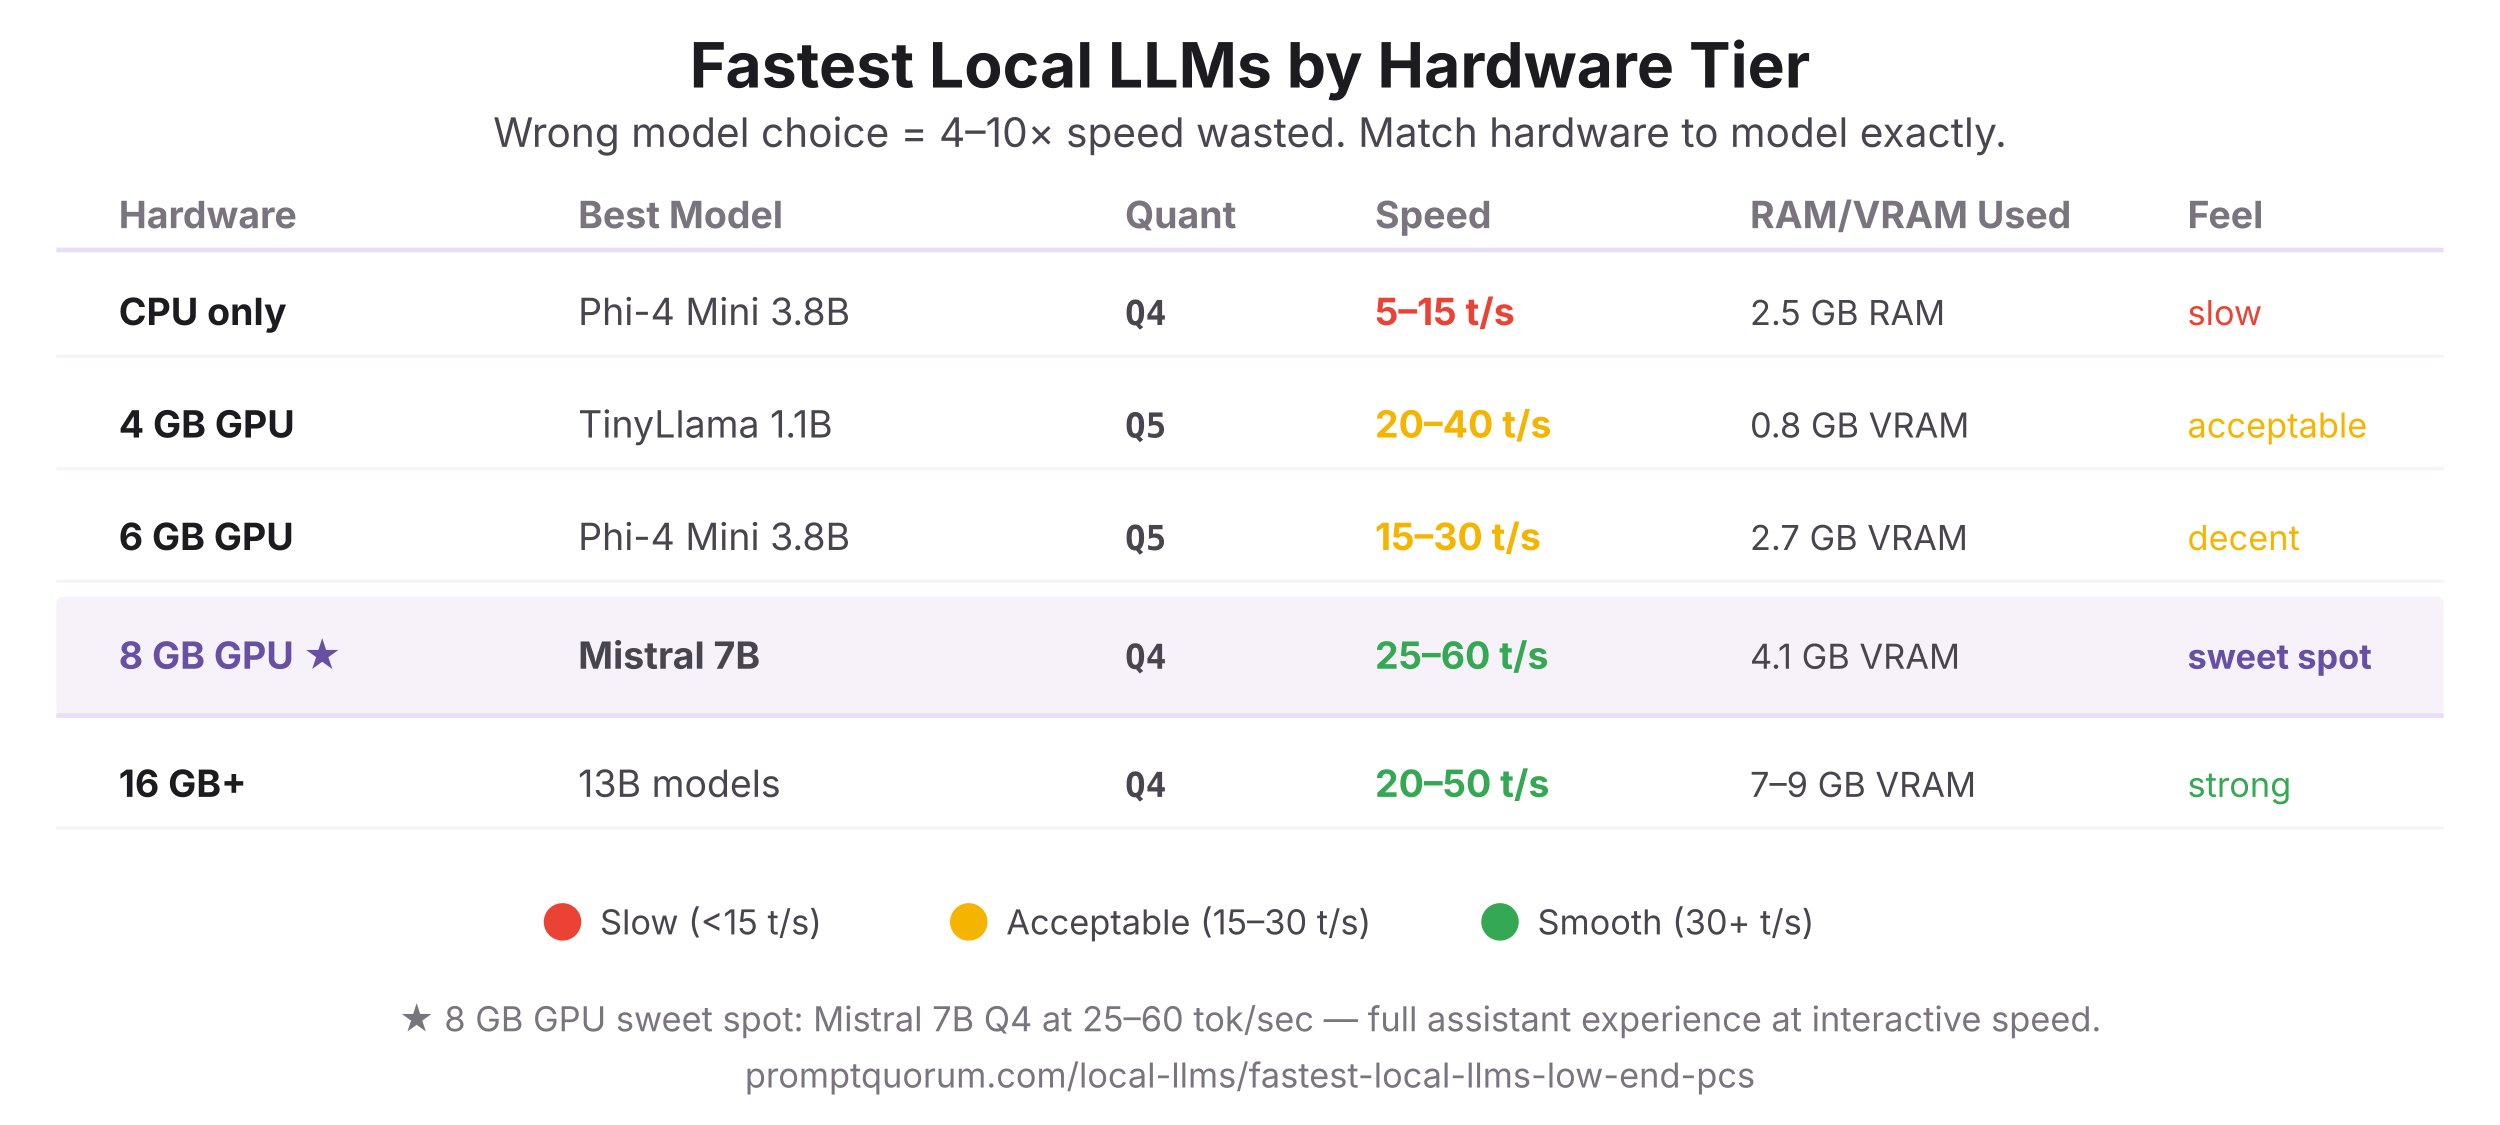
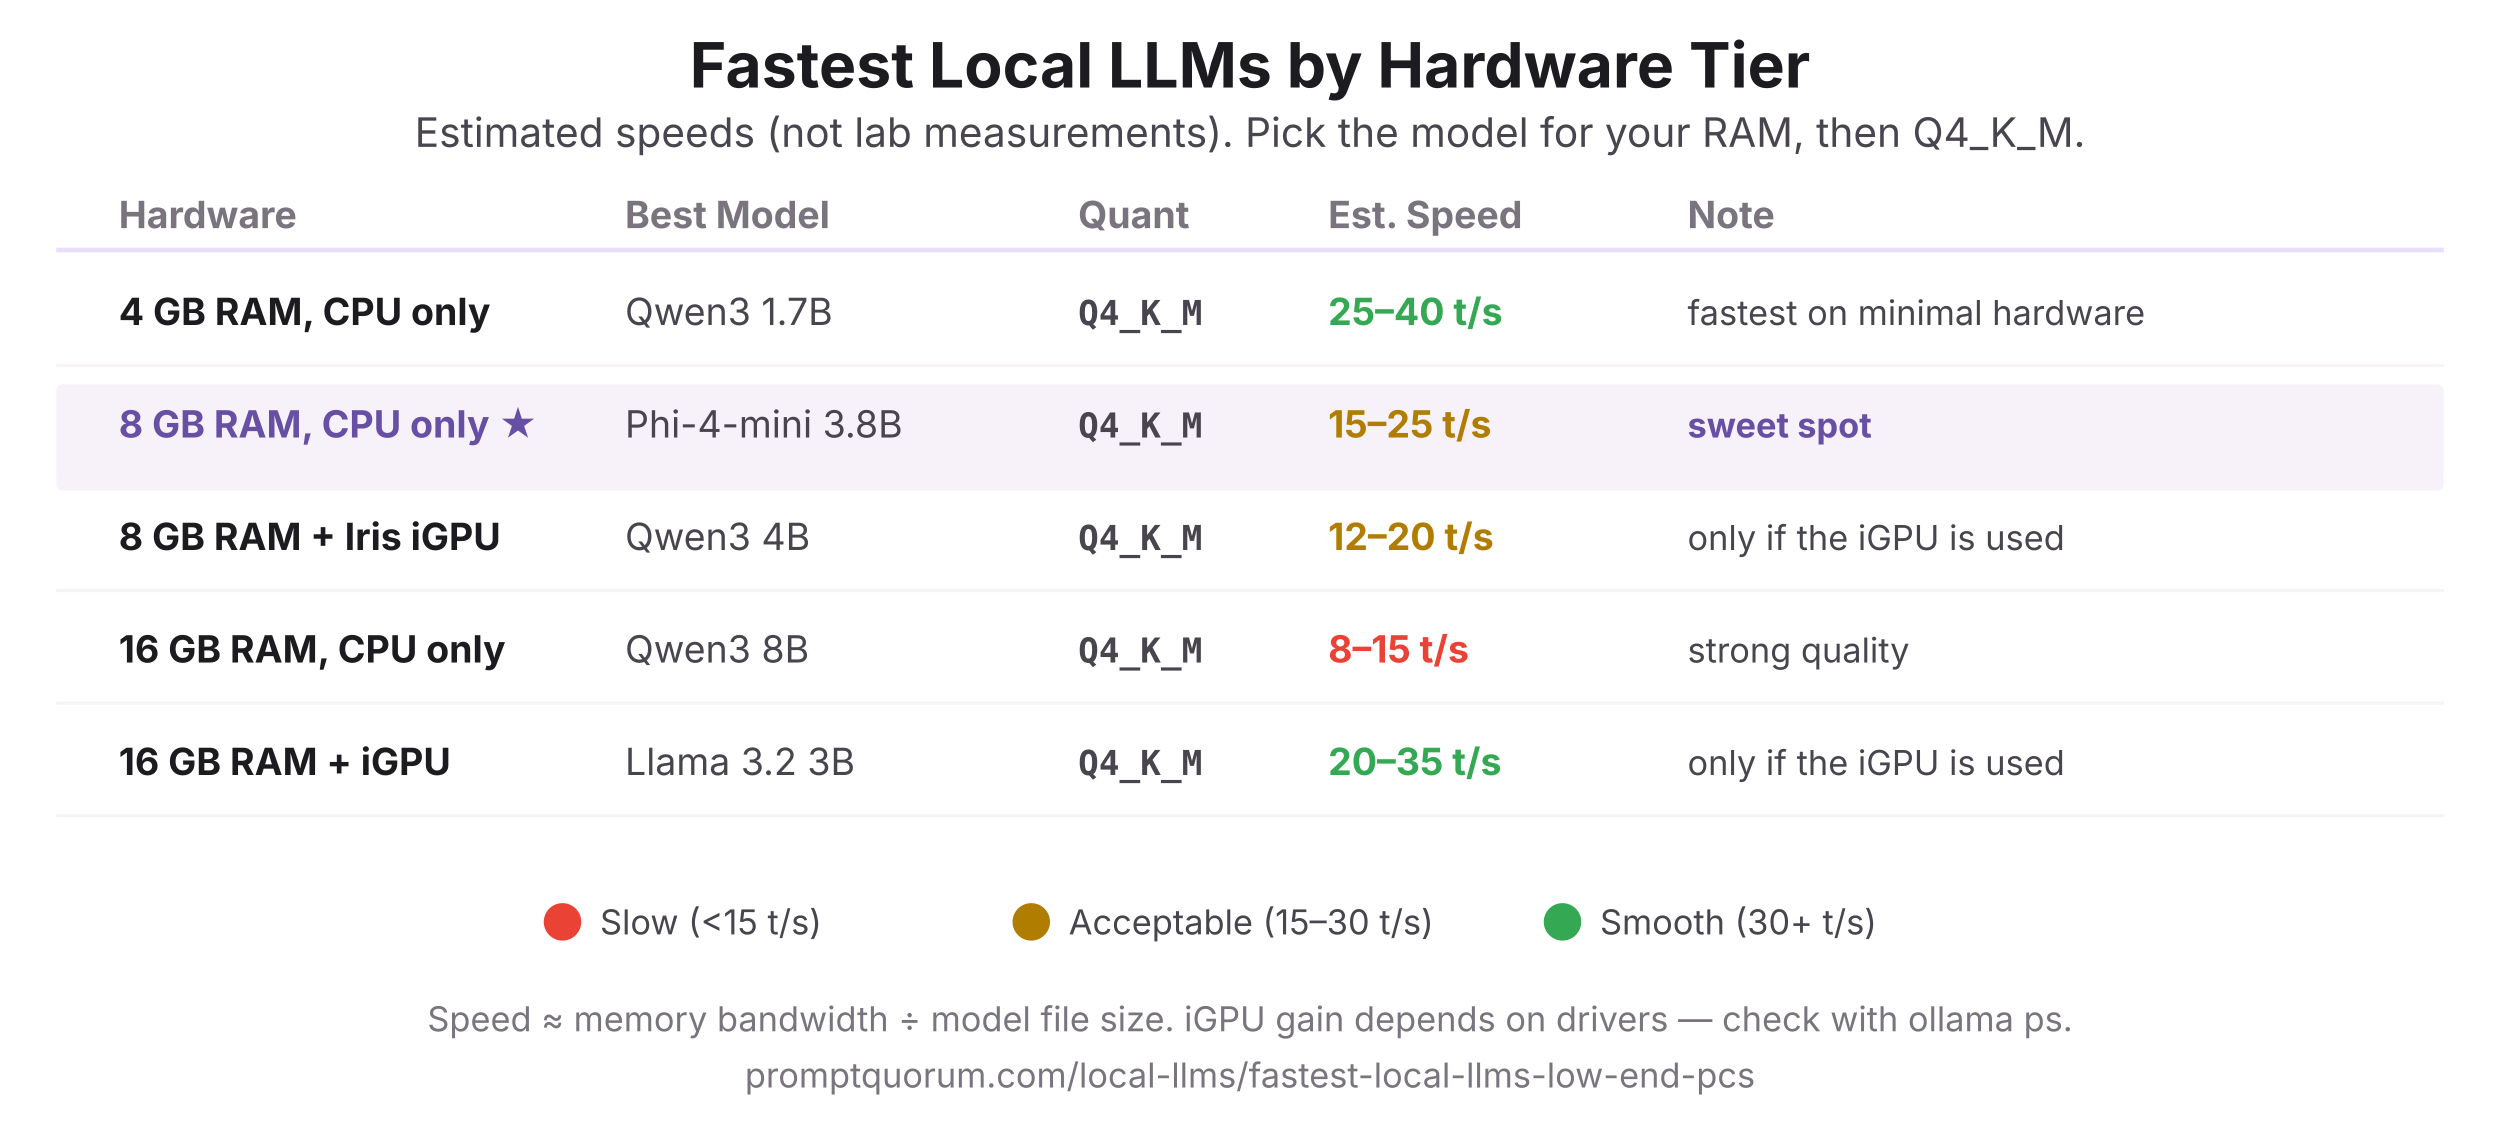
<svg xmlns="http://www.w3.org/2000/svg" viewBox="0 0 800 360">
  <rect width="800" height="360" fill="#FFFFFF" />
  <text x="400" y="28" font-family="system-ui,-apple-system,sans-serif" font-size="20" font-weight="700" fill="#1C1B1F" text-anchor="middle">Fastest Local LLMs by Hardware Tier</text>
-   <text x="400" y="47" font-family="system-ui,-apple-system,sans-serif" font-size="13" fill="#49454F" text-anchor="middle">Wrong model choice = 4–10× speed wasted. Match hardware to model exactly.</text>
+   <text x="400" y="47" font-family="system-ui,-apple-system,sans-serif" font-size="13" fill="#49454F" text-anchor="middle">Estimated speeds (not lab measurements). Pick the model for your RAM, then Q4_K_M.</text>
  <text x="38" y="73" font-family="system-ui,-apple-system,sans-serif" font-size="12" font-weight="700" fill="#79747E">Hardware</text>
-   <text x="185" y="73" font-family="system-ui,-apple-system,sans-serif" font-size="12" font-weight="700" fill="#79747E">Best Model</text>
-   <text x="360" y="73" font-family="system-ui,-apple-system,sans-serif" font-size="12" font-weight="700" fill="#79747E">Quant</text>
-   <text x="440" y="73" font-family="system-ui,-apple-system,sans-serif" font-size="12" font-weight="700" fill="#79747E">Speed</text>
-   <text x="560" y="73" font-family="system-ui,-apple-system,sans-serif" font-size="12" font-weight="700" fill="#79747E">RAM/VRAM Used</text>
-   <text x="700" y="73" font-family="system-ui,-apple-system,sans-serif" font-size="12" font-weight="700" fill="#79747E">Feel</text>
+   <text x="200" y="73" font-family="system-ui,-apple-system,sans-serif" font-size="12" font-weight="700" fill="#79747E">Best Model</text>
+   <text x="345" y="73" font-family="system-ui,-apple-system,sans-serif" font-size="12" font-weight="700" fill="#79747E">Quant</text>
+   <text x="425" y="73" font-family="system-ui,-apple-system,sans-serif" font-size="12" font-weight="700" fill="#79747E">Est. Speed</text>
+   <text x="540" y="73" font-family="system-ui,-apple-system,sans-serif" font-size="12" font-weight="700" fill="#79747E">Note</text>
  <line x1="18" y1="80" x2="782" y2="80" stroke="#E8DEF8" stroke-width="1.5" />
-   <text x="38" y="104" font-family="system-ui,-apple-system,sans-serif" font-size="12" font-weight="700" fill="#1C1B1F">CPU only</text>
-   <text x="185" y="104" font-family="system-ui,-apple-system,sans-serif" font-size="12" fill="#49454F">Phi-4 Mini 3.8B</text>
-   <text x="360" y="104" font-family="'SF Mono',Monaco,monospace" font-size="11" font-weight="700" fill="#49454F">Q4</text>
-   <text x="440" y="104" font-family="system-ui,-apple-system,sans-serif" font-size="12" font-weight="700" fill="#EA4335">5–15 t/s</text>
-   <text x="560" y="104" font-family="system-ui,-apple-system,sans-serif" font-size="11" fill="#49454F">2.5 GB RAM</text>
-   <text x="700" y="104" font-family="system-ui,-apple-system,sans-serif" font-size="11" fill="#EA4335">slow</text>
-   <line x1="18" y1="114" x2="782" y2="114" stroke="#F7F2FA" stroke-width="1" />
-   <text x="38" y="140" font-family="system-ui,-apple-system,sans-serif" font-size="12" font-weight="700" fill="#1C1B1F">4 GB GPU</text>
-   <text x="185" y="140" font-family="system-ui,-apple-system,sans-serif" font-size="12" fill="#49454F">TinyLlama 1.1B</text>
-   <text x="360" y="140" font-family="'SF Mono',Monaco,monospace" font-size="11" font-weight="700" fill="#49454F">Q5</text>
-   <text x="440" y="140" font-family="system-ui,-apple-system,sans-serif" font-size="12" font-weight="700" fill="#F4B400">20–40 t/s</text>
-   <text x="560" y="140" font-family="system-ui,-apple-system,sans-serif" font-size="11" fill="#49454F">0.8 GB VRAM</text>
-   <text x="700" y="140" font-family="system-ui,-apple-system,sans-serif" font-size="11" fill="#F4B400">acceptable</text>
-   <line x1="18" y1="150" x2="782" y2="150" stroke="#F7F2FA" stroke-width="1" />
-   <text x="38" y="176" font-family="system-ui,-apple-system,sans-serif" font-size="12" font-weight="700" fill="#1C1B1F">6 GB GPU</text>
-   <text x="185" y="176" font-family="system-ui,-apple-system,sans-serif" font-size="12" fill="#49454F">Phi-4 Mini 3.8B</text>
-   <text x="360" y="176" font-family="'SF Mono',Monaco,monospace" font-size="11" font-weight="700" fill="#49454F">Q5</text>
-   <text x="440" y="176" font-family="system-ui,-apple-system,sans-serif" font-size="12" font-weight="700" fill="#F4B400">15–30 t/s</text>
-   <text x="560" y="176" font-family="system-ui,-apple-system,sans-serif" font-size="11" fill="#49454F">2.7 GB VRAM</text>
-   <text x="700" y="176" font-family="system-ui,-apple-system,sans-serif" font-size="11" fill="#F4B400">decent</text>
-   <line x1="18" y1="186" x2="782" y2="186" stroke="#F7F2FA" stroke-width="1" />
-   <rect x="18" y="191" width="764" height="38" fill="#F7F2FA" rx="2" />
-   <text x="38" y="214" font-family="system-ui,-apple-system,sans-serif" font-size="12" font-weight="700" fill="#6750A4">8 GB GPU ★</text>
-   <text x="185" y="214" font-family="system-ui,-apple-system,sans-serif" font-size="12" font-weight="700" fill="#49454F">Mistral 7B</text>
-   <text x="360" y="214" font-family="'SF Mono',Monaco,monospace" font-size="11" font-weight="700" fill="#49454F">Q4</text>
-   <text x="440" y="214" font-family="system-ui,-apple-system,sans-serif" font-size="12" font-weight="700" fill="#34A853">25–60 t/s</text>
-   <text x="560" y="214" font-family="system-ui,-apple-system,sans-serif" font-size="11" fill="#49454F">4.1 GB VRAM</text>
-   <text x="700" y="214" font-family="system-ui,-apple-system,sans-serif" font-size="11" font-weight="700" fill="#6750A4">sweet spot</text>
-   <line x1="18" y1="229" x2="782" y2="229" stroke="#E8DEF8" stroke-width="1.5" />
-   <text x="38" y="255" font-family="system-ui,-apple-system,sans-serif" font-size="12" font-weight="700" fill="#1C1B1F">16 GB+</text>
-   <text x="185" y="255" font-family="system-ui,-apple-system,sans-serif" font-size="12" fill="#49454F">13B models</text>
-   <text x="360" y="255" font-family="'SF Mono',Monaco,monospace" font-size="11" font-weight="700" fill="#49454F">Q4</text>
-   <text x="440" y="255" font-family="system-ui,-apple-system,sans-serif" font-size="12" font-weight="700" fill="#34A853">20–50 t/s</text>
-   <text x="560" y="255" font-family="system-ui,-apple-system,sans-serif" font-size="11" fill="#49454F">7–9 GB VRAM</text>
-   <text x="700" y="255" font-family="system-ui,-apple-system,sans-serif" font-size="11" fill="#34A853">strong</text>
-   <line x1="18" y1="265" x2="782" y2="265" stroke="#F7F2FA" stroke-width="1" />
+   <text x="38" y="104" font-family="system-ui,-apple-system,sans-serif" font-size="12" font-weight="700" fill="#1C1B1F">4 GB RAM, CPU only</text>
+   <text x="200" y="104" font-family="system-ui,-apple-system,sans-serif" font-size="12" fill="#49454F">Qwen3 1.7B</text>
+   <text x="345" y="104" font-family="'SF Mono',Monaco,monospace" font-size="11" font-weight="700" fill="#49454F">Q4_K_M</text>
+   <text x="425" y="104" font-family="system-ui,-apple-system,sans-serif" font-size="12" font-weight="700" fill="#34A853">25–40 t/s</text>
+   <text x="540" y="104" font-family="system-ui,-apple-system,sans-serif" font-size="11" fill="#49454F">fastest on minimal hardware</text>
+   <line x1="18" y1="117" x2="782" y2="117" stroke="#F7F2FA" stroke-width="1" />
+   <rect x="18" y="123" width="764" height="34" fill="#F7F2FA" rx="2" />
+   <text x="38" y="140" font-family="system-ui,-apple-system,sans-serif" font-size="12" font-weight="700" fill="#6750A4">8 GB RAM, CPU only ★</text>
+   <text x="200" y="140" font-family="system-ui,-apple-system,sans-serif" font-size="12" fill="#49454F">Phi-4-mini 3.8B</text>
+   <text x="345" y="140" font-family="'SF Mono',Monaco,monospace" font-size="11" font-weight="700" fill="#49454F">Q4_K_M</text>
+   <text x="425" y="140" font-family="system-ui,-apple-system,sans-serif" font-size="12" font-weight="700" fill="#B07D00">15–25 t/s</text>
+   <text x="540" y="140" font-family="system-ui,-apple-system,sans-serif" font-size="11" font-weight="700" fill="#6750A4">sweet spot</text>
+   <line x1="18" y1="153" x2="782" y2="153" stroke="#F7F2FA" stroke-width="1" />
+   <text x="38" y="176" font-family="system-ui,-apple-system,sans-serif" font-size="12" font-weight="700" fill="#1C1B1F">8 GB RAM + Iris iGPU</text>
+   <text x="200" y="176" font-family="system-ui,-apple-system,sans-serif" font-size="12" fill="#49454F">Qwen3 4B</text>
+   <text x="345" y="176" font-family="'SF Mono',Monaco,monospace" font-size="11" font-weight="700" fill="#49454F">Q4_K_M</text>
+   <text x="425" y="176" font-family="system-ui,-apple-system,sans-serif" font-size="12" font-weight="700" fill="#B07D00">12–20 t/s</text>
+   <text x="540" y="176" font-family="system-ui,-apple-system,sans-serif" font-size="11" fill="#49454F">only if the iGPU is used</text>
+   <line x1="18" y1="189" x2="782" y2="189" stroke="#F7F2FA" stroke-width="1" />
+   <text x="38" y="212" font-family="system-ui,-apple-system,sans-serif" font-size="12" font-weight="700" fill="#1C1B1F">16 GB RAM, CPU only</text>
+   <text x="200" y="212" font-family="system-ui,-apple-system,sans-serif" font-size="12" fill="#49454F">Qwen3 8B</text>
+   <text x="345" y="212" font-family="'SF Mono',Monaco,monospace" font-size="11" font-weight="700" fill="#49454F">Q4_K_M</text>
+   <text x="425" y="212" font-family="system-ui,-apple-system,sans-serif" font-size="12" font-weight="700" fill="#EA4335">8–15 t/s</text>
+   <text x="540" y="212" font-family="system-ui,-apple-system,sans-serif" font-size="11" fill="#49454F">strong quality</text>
+   <line x1="18" y1="225" x2="782" y2="225" stroke="#F7F2FA" stroke-width="1" />
+   <text x="38" y="248" font-family="system-ui,-apple-system,sans-serif" font-size="12" font-weight="700" fill="#1C1B1F">16 GB RAM + iGPU</text>
+   <text x="200" y="248" font-family="system-ui,-apple-system,sans-serif" font-size="12" fill="#49454F">Llama 3.2 3B</text>
+   <text x="345" y="248" font-family="'SF Mono',Monaco,monospace" font-size="11" font-weight="700" fill="#49454F">Q4_K_M</text>
+   <text x="425" y="248" font-family="system-ui,-apple-system,sans-serif" font-size="12" font-weight="700" fill="#34A853">20–35 t/s</text>
+   <text x="540" y="248" font-family="system-ui,-apple-system,sans-serif" font-size="11" fill="#49454F">only if the iGPU is used</text>
+   <line x1="18" y1="261" x2="782" y2="261" stroke="#F7F2FA" stroke-width="1" />
  <circle cx="180" cy="295" r="6" fill="#EA4335" />
  <text x="192" y="299" font-family="system-ui,-apple-system,sans-serif" font-size="11" fill="#49454F">Slow (&lt;15 t/s)</text>
-   <circle cx="310" cy="295" r="6" fill="#F4B400" />
-   <text x="322" y="299" font-family="system-ui,-apple-system,sans-serif" font-size="11" fill="#49454F">Acceptable (15–30 t/s)</text>
-   <circle cx="480" cy="295" r="6" fill="#34A853" />
-   <text x="492" y="299" font-family="system-ui,-apple-system,sans-serif" font-size="11" fill="#49454F">Smooth (30+ t/s)</text>
-   <text x="400" y="330" font-family="system-ui,-apple-system,sans-serif" font-size="11" fill="#79747E" text-anchor="middle">★ 8 GB GPU sweet spot: Mistral 7B Q4 at 25–60 tok/sec — full assistant experience at interactive speed.</text>
+   <circle cx="330" cy="295" r="6" fill="#B07D00" />
+   <text x="342" y="299" font-family="system-ui,-apple-system,sans-serif" font-size="11" fill="#49454F">Acceptable (15–30 t/s)</text>
+   <circle cx="500" cy="295" r="6" fill="#34A853" />
+   <text x="512" y="299" font-family="system-ui,-apple-system,sans-serif" font-size="11" fill="#49454F">Smooth (30+ t/s)</text>
+   <text x="400" y="330" font-family="system-ui,-apple-system,sans-serif" font-size="11" fill="#79747E" text-anchor="middle">Speed ≈ memory bandwidth ÷ model file size. iGPU gain depends on drivers — check with ollama ps.</text>
  <text x="400" y="348" font-family="system-ui,-apple-system,sans-serif" font-size="11" fill="#79747E" text-anchor="middle">promptquorum.com/local-llms/fastest-local-llms-low-end-pcs</text>
</svg>
